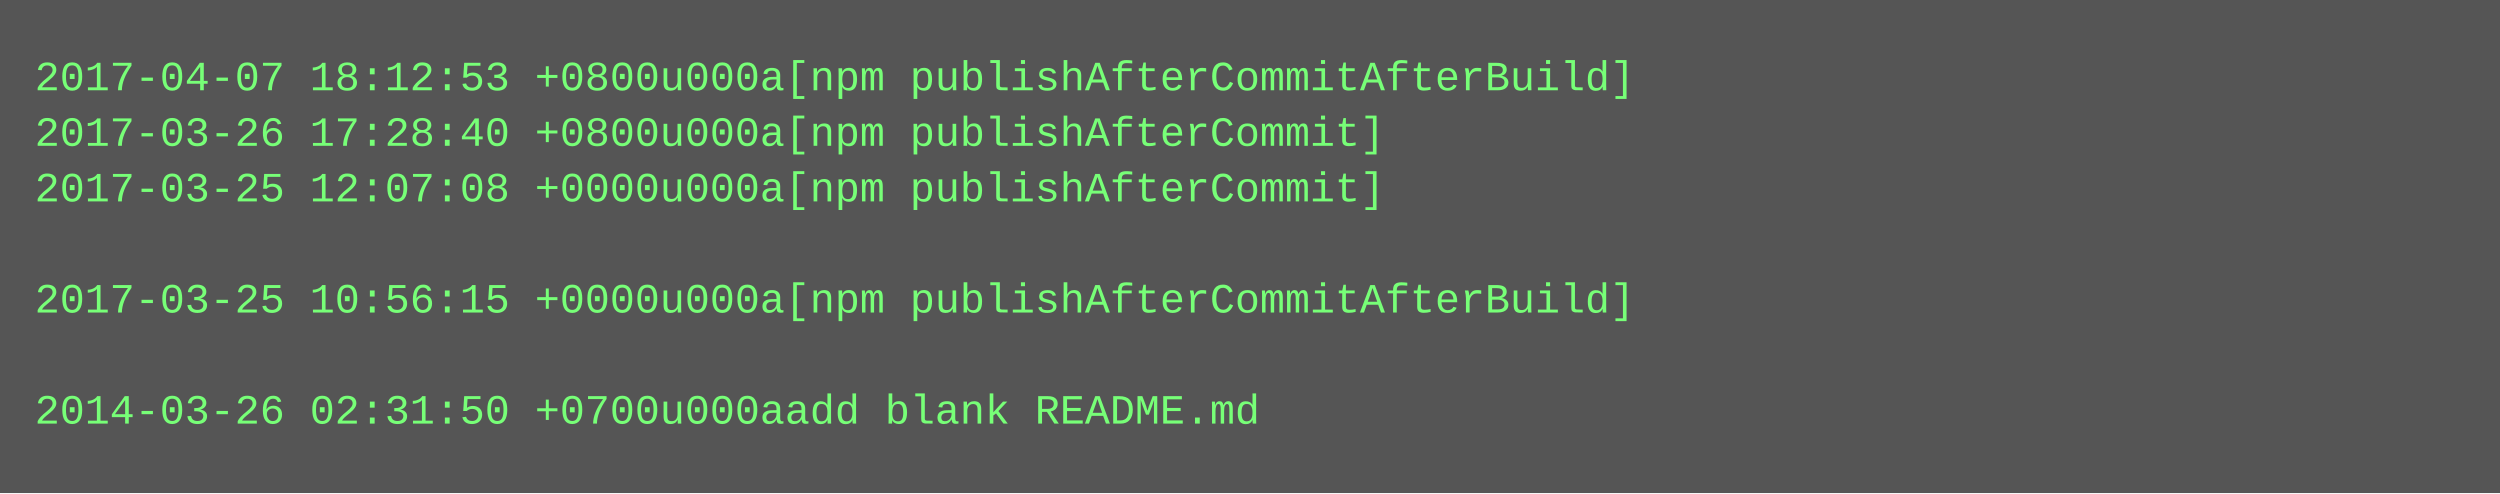
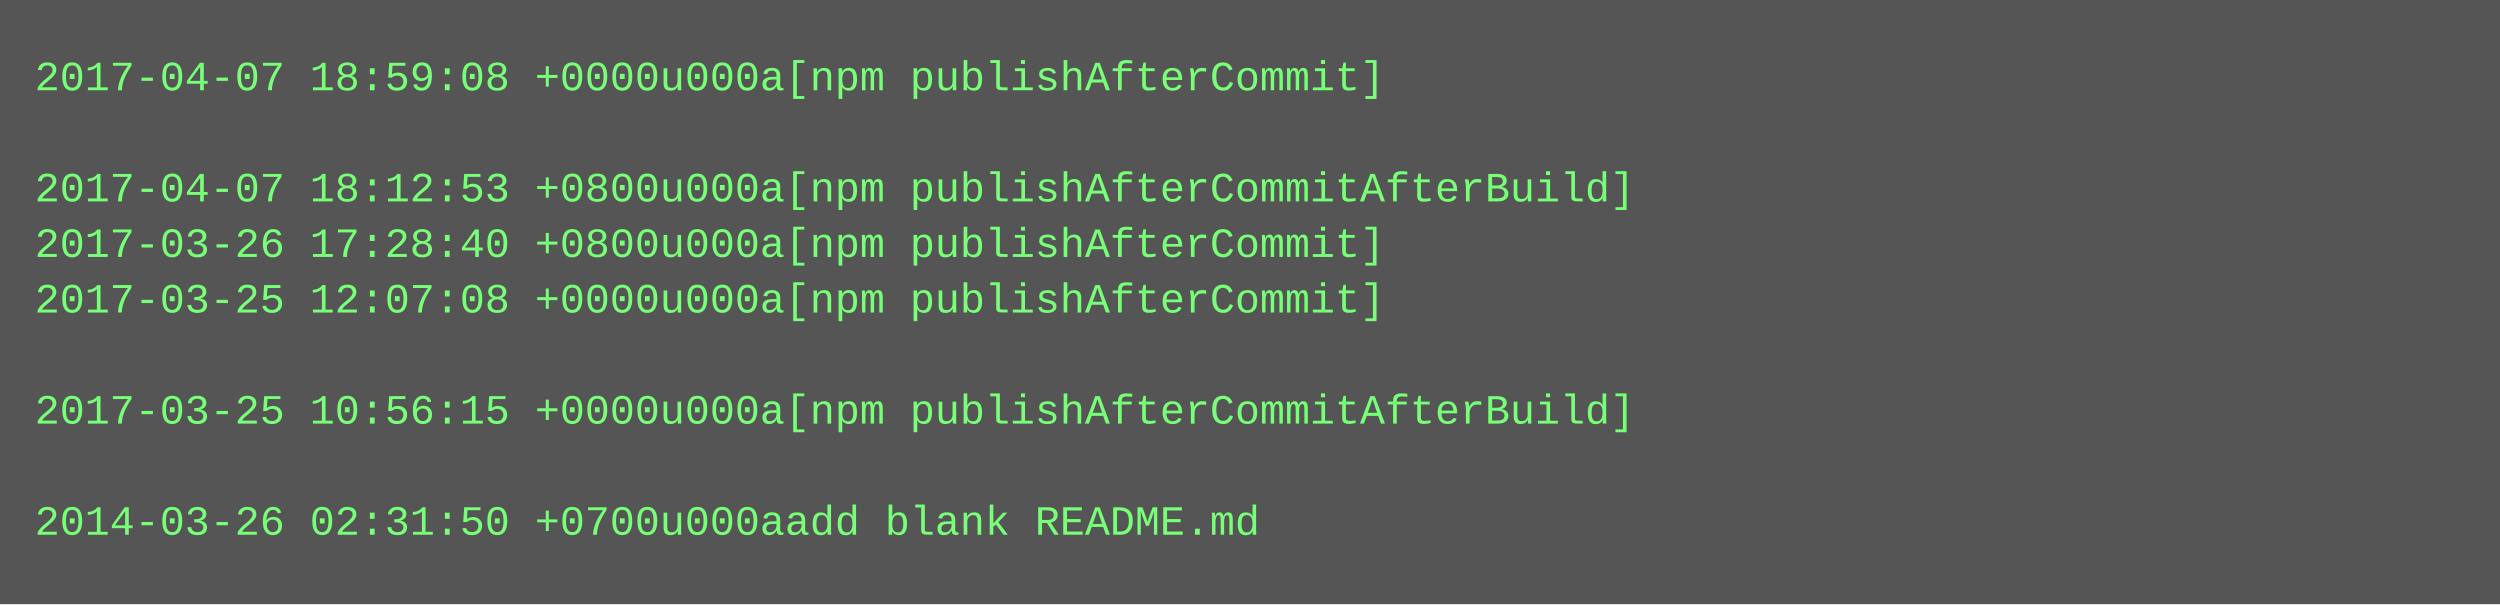
- <svg xmlns="http://www.w3.org/2000/svg" height="142" width="720">
-   <rect height="142" fill="#555" width="720" />
+ <svg xmlns="http://www.w3.org/2000/svg" height="174" width="720">
+   <rect height="174" fill="#555" width="720" />
  <text fill="#7f7" font-family="Courier New" font-size="12" xml:space="preserve">
-     <tspan x="10" y="26">2017-04-07 18:12:53 +0800u000a[npm publishAfterCommitAfterBuild]</tspan>
-     <tspan x="10" y="42">2017-03-26 17:28:40 +0800u000a[npm publishAfterCommit]</tspan>
-     <tspan x="10" y="58">2017-03-25 12:07:08 +0000u000a[npm publishAfterCommit]</tspan>
-     <tspan x="10" y="74" />
-     <tspan x="10" y="90">2017-03-25 10:56:15 +0000u000a[npm publishAfterCommitAfterBuild]</tspan>
+     <tspan x="10" y="26">2017-04-07 18:59:08 +0000u000a[npm publishAfterCommit]</tspan>
+     <tspan x="10" y="42" />
+     <tspan x="10" y="58">2017-04-07 18:12:53 +0800u000a[npm publishAfterCommitAfterBuild]</tspan>
+     <tspan x="10" y="74">2017-03-26 17:28:40 +0800u000a[npm publishAfterCommit]</tspan>
+     <tspan x="10" y="90">2017-03-25 12:07:08 +0000u000a[npm publishAfterCommit]</tspan>
    <tspan x="10" y="106" />
-     <tspan x="10" y="122">2014-03-26 02:31:50 +0700u000aadd blank README.md</tspan>
+     <tspan x="10" y="122">2017-03-25 10:56:15 +0000u000a[npm publishAfterCommitAfterBuild]</tspan>
+     <tspan x="10" y="138" />
+     <tspan x="10" y="154">2014-03-26 02:31:50 +0700u000aadd blank README.md</tspan>
  </text>
</svg>
